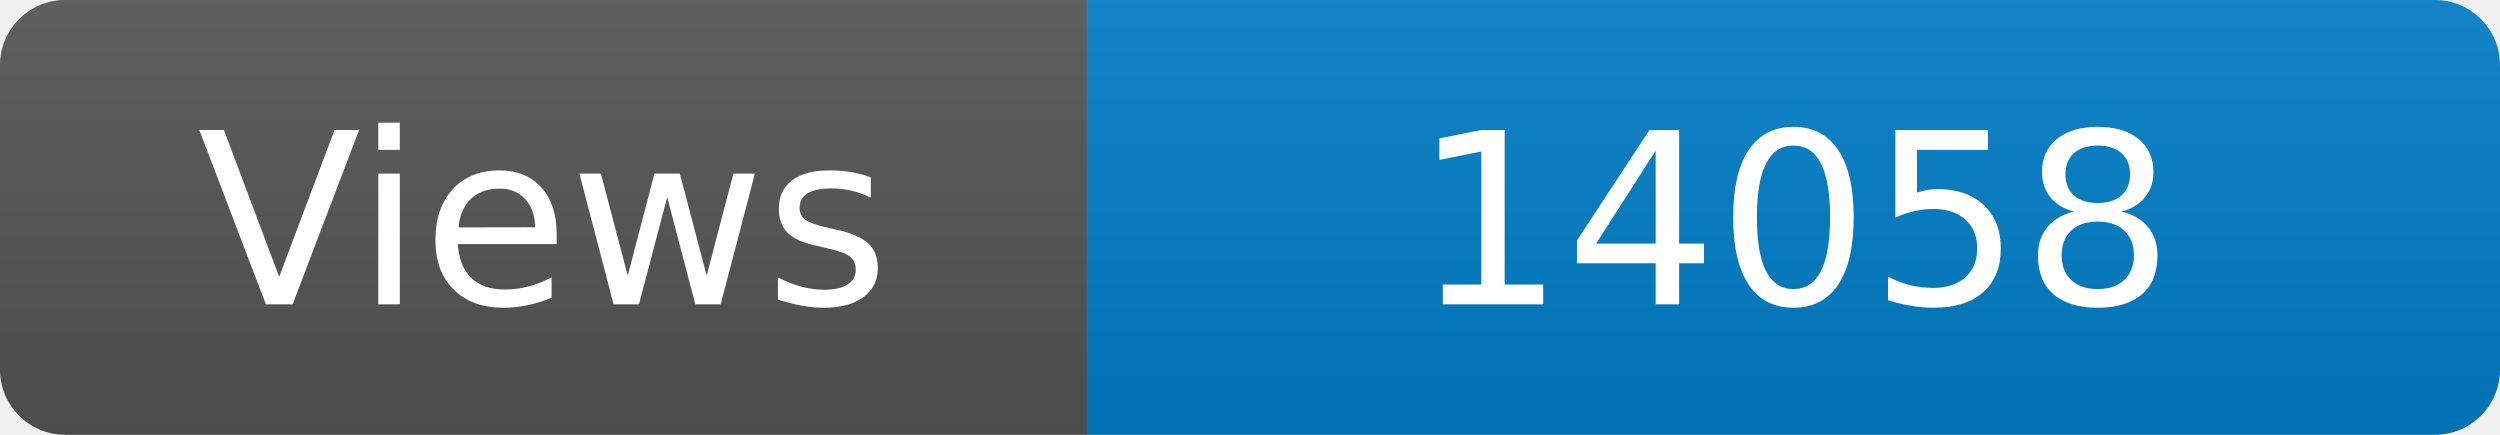
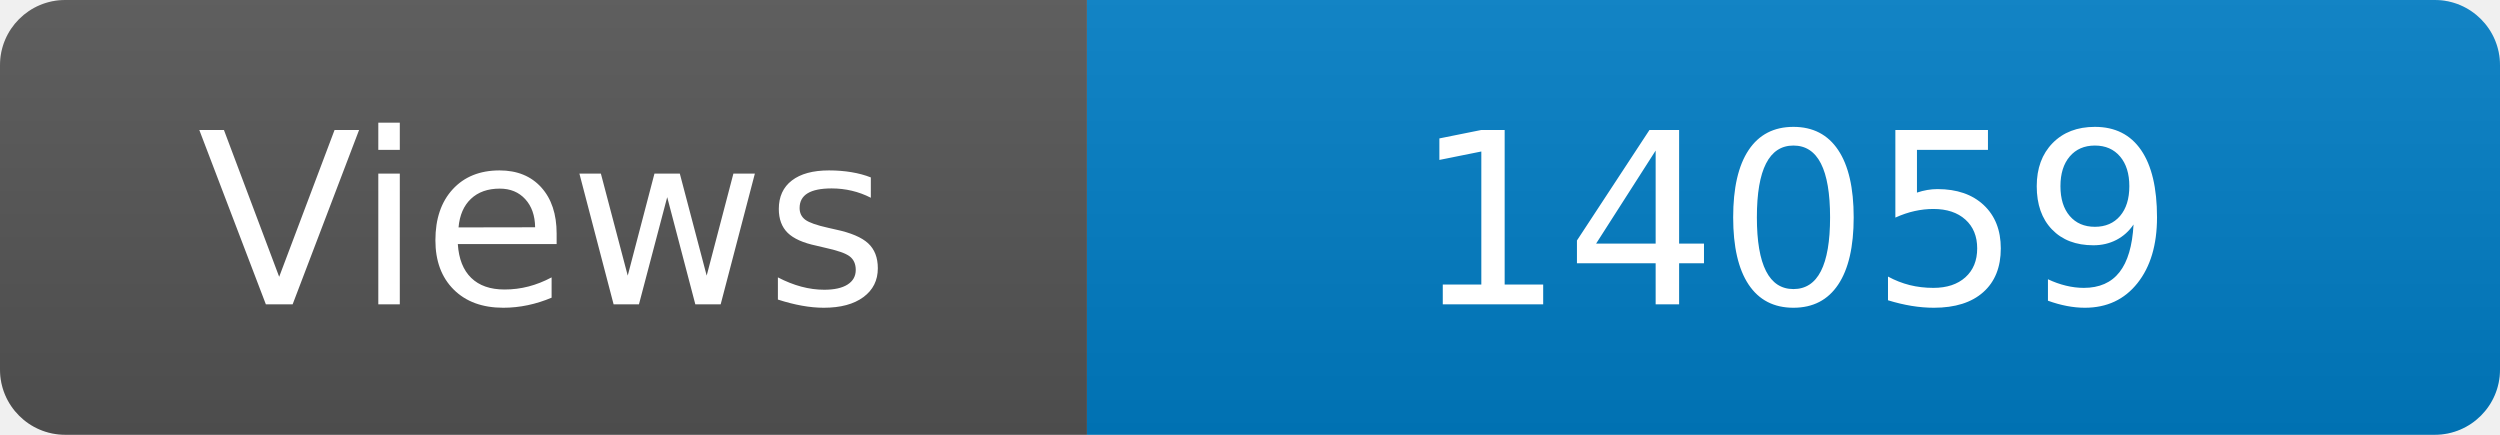
<svg xmlns="http://www.w3.org/2000/svg" width="115" height="20" role="img" aria-label="Maintained?: yes">
  <linearGradient id="s" x2="0" y2="100%">
    <stop offset="0" stop-color="#bbb" stop-opacity=".1" />
    <stop offset="1" stop-opacity=".1" />
  </linearGradient>
  <clipPath id="r">
    <rect width="115" height="20" rx="3" fill="#fff" />
  </clipPath>
  <g clip-path="url(#r)">
    <rect width="50" height="20" fill="#555" />
    <rect x="50" width="160" height="20" fill="#007ec6" />
    <rect width="115" height="20" fill="url(#s)" />
  </g>
  <g fill="#fff" text-anchor="middle" font-family="Verdana,Geneva,DejaVu Sans,sans-serif" font-size="110">
    <text x="250" y="140" transform="scale(.1)" fill="#fff">Views</text>
-     <text x="825" y="140" transform="scale(.1)" fill="#fff">14058</text>
+     <text x="825" y="140" transform="scale(.1)" fill="#fff">14059</text>
  </g>
</svg>
